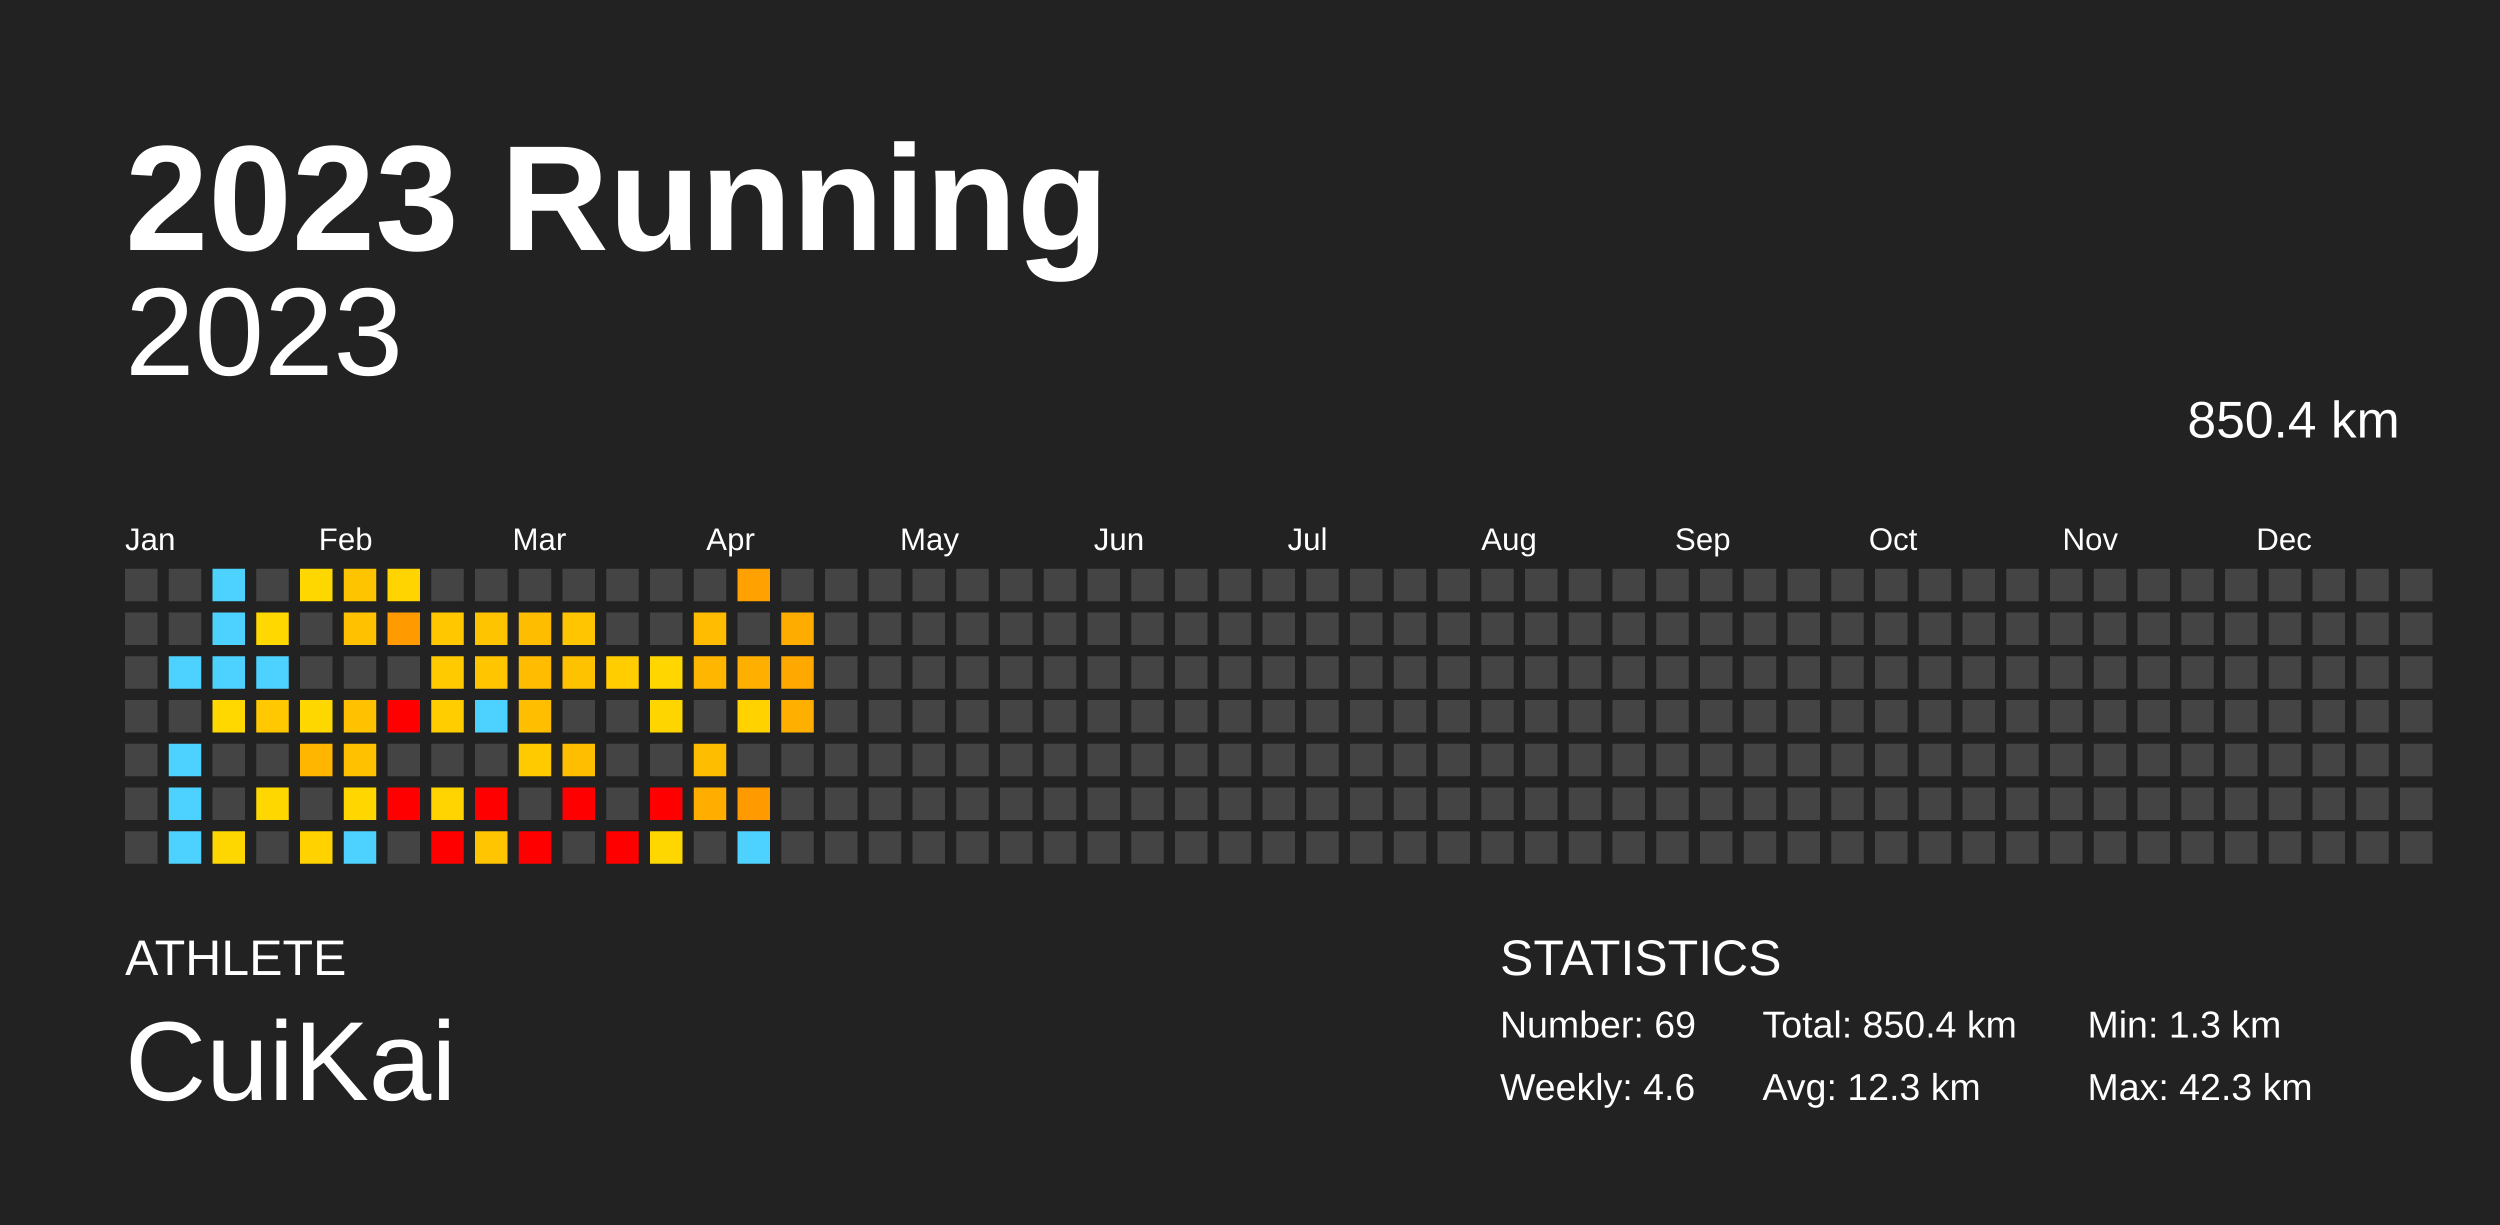
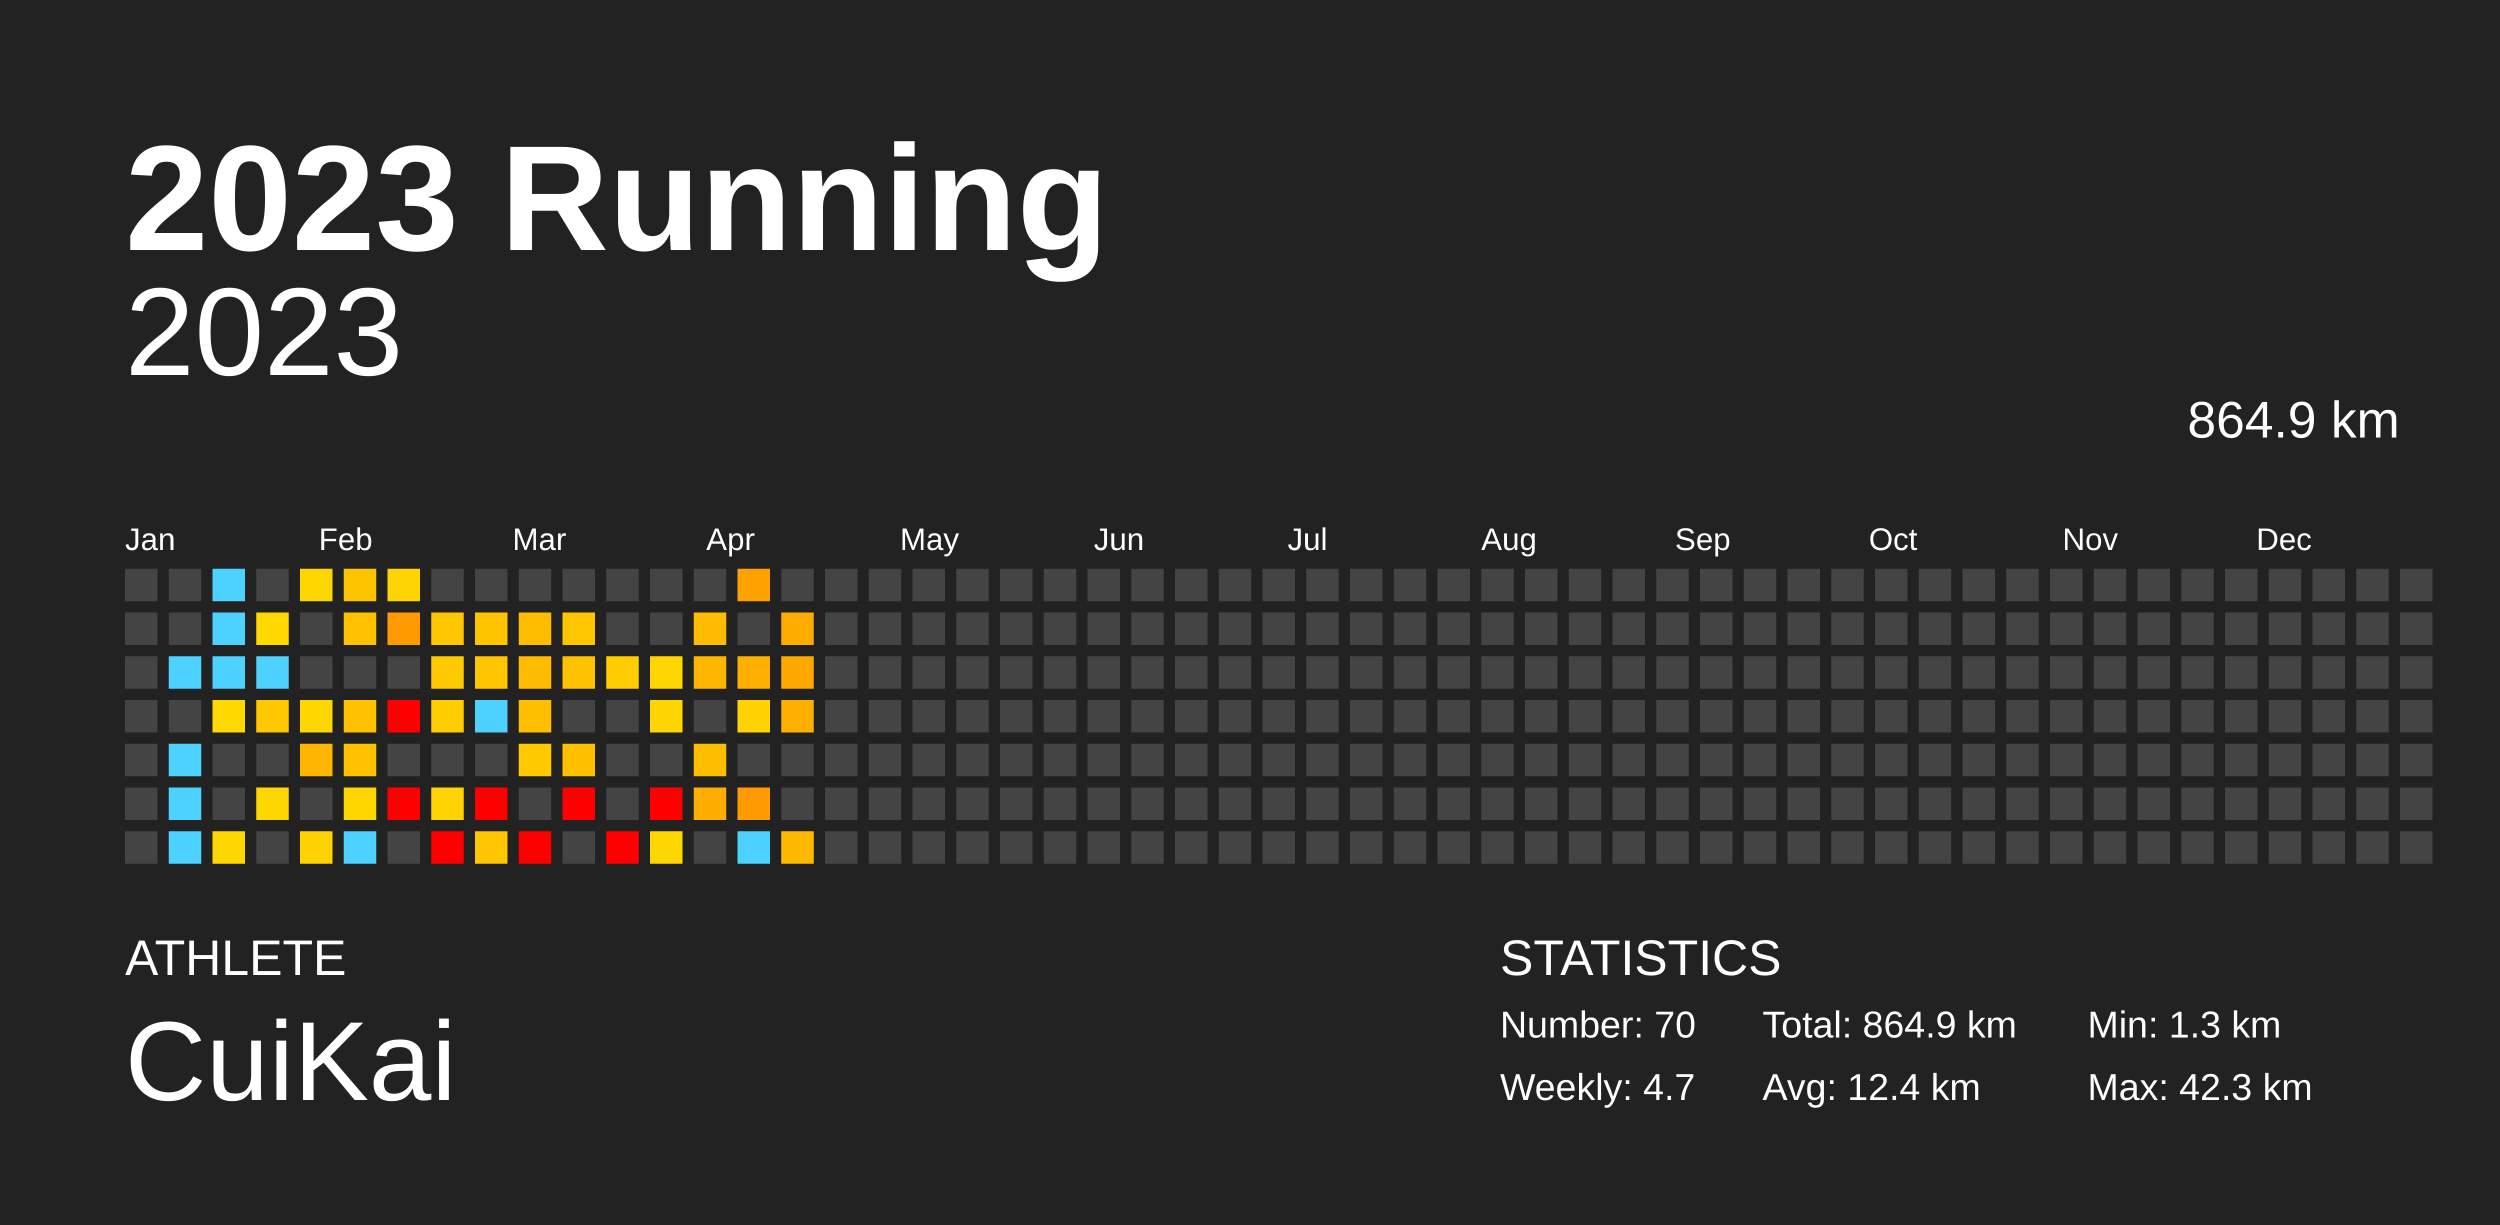
<svg xmlns="http://www.w3.org/2000/svg" baseProfile="full" height="98mm" version="1.1" viewBox="0,0,200,98" width="200mm">
  <defs />
  <rect fill="#222222" height="98" width="200" x="0" y="0" />
  <text fill="#FFFFFF" style="font-size:12px; font-family:Arial; font-weight:bold;" x="10" y="20">2023 Running</text>
  <text fill="#FFFFFF" style="font-size:4px; font-family:Arial" x="10" y="78">ATHLETE</text>
  <text fill="#FFFFFF" style="font-size:9px; font-family:Arial" x="10" y="88">CuiKai</text>
  <text fill="#FFFFFF" style="font-size:4px; font-family:Arial" x="120" y="78">STATISTICS</text>
-   <text fill="#FFFFFF" style="font-size:3px; font-family:Arial" x="120" y="83">Number: 69</text>
-   <text fill="#FFFFFF" style="font-size:3px; font-family:Arial" x="120" y="88">Weekly: 4.6</text>
-   <text fill="#FFFFFF" style="font-size:3px; font-family:Arial" x="141" y="83">Total: 850.4 km</text>
-   <text fill="#FFFFFF" style="font-size:3px; font-family:Arial" x="141" y="88">Avg: 12.3 km</text>
+   <text fill="#FFFFFF" style="font-size:3px; font-family:Arial" x="120" y="83">Number: 70</text>
+   <text fill="#FFFFFF" style="font-size:3px; font-family:Arial" x="120" y="88">Weekly: 4.7</text>
+   <text fill="#FFFFFF" style="font-size:3px; font-family:Arial" x="141" y="83">Total: 864.9 km</text>
+   <text fill="#FFFFFF" style="font-size:3px; font-family:Arial" x="141" y="88">Avg: 12.4 km</text>
  <text fill="#FFFFFF" style="font-size:3px; font-family:Arial" x="167" y="83">Min: 1.3 km</text>
  <text fill="#FFFFFF" style="font-size:3px; font-family:Arial" x="167" y="88">Max: 42.3 km</text>
  <text alignment-baseline="hanging" fill="#FFFFFF" style="font-size:10.0px; font-family:Arial;" x="10" y="30">2023</text>
-   <text alignment-baseline="hanging" fill="#FFFFFF" style="font-size:4.125px; font-family:Arial;" x="175" y="35">850.4 km</text>
+   <text alignment-baseline="hanging" fill="#FFFFFF" style="font-size:4.125px; font-family:Arial;" x="175" y="35">864.9 km</text>
  <text fill="#FFFFFF" style="font-size:2.5px; font-family:Arial" x="10.0" y="44">Jan</text>
  <text fill="#FFFFFF" style="font-size:2.5px; font-family:Arial" x="25.5" y="44">Feb</text>
  <text fill="#FFFFFF" style="font-size:2.5px; font-family:Arial" x="41.0" y="44">Mar</text>
  <text fill="#FFFFFF" style="font-size:2.5px; font-family:Arial" x="56.5" y="44">Apr</text>
  <text fill="#FFFFFF" style="font-size:2.5px; font-family:Arial" x="72.0" y="44">May</text>
  <text fill="#FFFFFF" style="font-size:2.5px; font-family:Arial" x="87.5" y="44">Jun</text>
  <text fill="#FFFFFF" style="font-size:2.5px; font-family:Arial" x="103.0" y="44">Jul</text>
  <text fill="#FFFFFF" style="font-size:2.5px; font-family:Arial" x="118.5" y="44">Aug</text>
  <text fill="#FFFFFF" style="font-size:2.5px; font-family:Arial" x="134.0" y="44">Sep</text>
  <text fill="#FFFFFF" style="font-size:2.5px; font-family:Arial" x="149.5" y="44">Oct</text>
  <text fill="#FFFFFF" style="font-size:2.5px; font-family:Arial" x="165.0" y="44">Nov</text>
  <text fill="#FFFFFF" style="font-size:2.5px; font-family:Arial" x="180.5" y="44">Dec</text>
  <rect fill="#444444" height="2.6" width="2.6" x="10.0" y="45.5" />
  <rect fill="#444444" height="2.6" width="2.6" x="10.0" y="49.0" />
  <rect fill="#444444" height="2.6" width="2.6" x="10.0" y="52.5" />
  <rect fill="#444444" height="2.6" width="2.6" x="10.0" y="56.0" />
  <rect fill="#444444" height="2.6" width="2.6" x="10.0" y="59.5" />
  <rect fill="#444444" height="2.6" width="2.6" x="10.0" y="63.0" />
  <rect fill="#444444" height="2.6" width="2.6" x="10.0" y="66.5" />
  <rect fill="#444444" height="2.6" width="2.6" x="13.5" y="45.5" />
  <rect fill="#444444" height="2.6" width="2.6" x="13.5" y="49.0" />
  <rect fill="#4dd2ff" height="2.6" width="2.6" x="13.5" y="52.5" />
  <rect fill="#444444" height="2.6" width="2.6" x="13.5" y="56.0" />
  <rect fill="#4dd2ff" height="2.6" width="2.6" x="13.5" y="59.5" />
  <rect fill="#4dd2ff" height="2.6" width="2.6" x="13.5" y="63.0" />
  <rect fill="#4dd2ff" height="2.6" width="2.6" x="13.5" y="66.5" />
  <rect fill="#4dd2ff" height="2.6" width="2.6" x="17.0" y="45.5" />
  <rect fill="#4dd2ff" height="2.6" width="2.6" x="17.0" y="49.0" />
  <rect fill="#4dd2ff" height="2.6" width="2.6" x="17.0" y="52.5" />
  <rect fill="#ffd800" height="2.6" width="2.6" x="17.0" y="56.0" />
  <rect fill="#444444" height="2.6" width="2.6" x="17.0" y="59.5" />
  <rect fill="#444444" height="2.6" width="2.6" x="17.0" y="63.0" />
  <rect fill="#ffd700" height="2.6" width="2.6" x="17.0" y="66.5" />
  <rect fill="#444444" height="2.6" width="2.6" x="20.5" y="45.5" />
  <rect fill="#ffd800" height="2.6" width="2.6" x="20.5" y="49.0" />
  <rect fill="#4dd2ff" height="2.6" width="2.6" x="20.5" y="52.5" />
  <rect fill="#ffc800" height="2.6" width="2.6" x="20.5" y="56.0" />
  <rect fill="#444444" height="2.6" width="2.6" x="20.5" y="59.5" />
  <rect fill="#ffd700" height="2.6" width="2.6" x="20.5" y="63.0" />
  <rect fill="#444444" height="2.6" width="2.6" x="20.5" y="66.5" />
  <rect fill="#ffd700" height="2.6" width="2.6" x="24.0" y="45.5" />
  <rect fill="#444444" height="2.6" width="2.6" x="24.0" y="49.0" />
  <rect fill="#444444" height="2.6" width="2.6" x="24.0" y="52.5" />
  <rect fill="#ffd700" height="2.6" width="2.6" x="24.0" y="56.0" />
  <rect fill="#ffb600" height="2.6" width="2.6" x="24.0" y="59.5" />
  <rect fill="#444444" height="2.6" width="2.6" x="24.0" y="63.0" />
  <rect fill="#ffd200" height="2.6" width="2.6" x="24.0" y="66.5" />
  <rect fill="#ffc400" height="2.6" width="2.6" x="27.5" y="45.5" />
  <rect fill="#ffc100" height="2.6" width="2.6" x="27.5" y="49.0" />
  <rect fill="#444444" height="2.6" width="2.6" x="27.5" y="52.5" />
  <rect fill="#ffc100" height="2.6" width="2.6" x="27.5" y="56.0" />
  <rect fill="#ffc100" height="2.6" width="2.6" x="27.5" y="59.5" />
  <rect fill="#ffd600" height="2.6" width="2.6" x="27.5" y="63.0" />
  <rect fill="#4dd2ff" height="2.6" width="2.6" x="27.5" y="66.5" />
  <rect fill="#ffd400" height="2.6" width="2.6" x="31.0" y="45.5" />
  <rect fill="#ff9b00" height="2.6" width="2.6" x="31.0" y="49.0" />
  <rect fill="#444444" height="2.6" width="2.6" x="31.0" y="52.5" />
  <rect fill="red" height="2.6" width="2.6" x="31.0" y="56.0" />
  <rect fill="#444444" height="2.6" width="2.6" x="31.0" y="59.5" />
  <rect fill="red" height="2.6" width="2.6" x="31.0" y="63.0" />
  <rect fill="#444444" height="2.6" width="2.6" x="31.0" y="66.5" />
  <rect fill="#444444" height="2.6" width="2.6" x="34.5" y="45.5" />
  <rect fill="#ffc700" height="2.6" width="2.6" x="34.5" y="49.0" />
  <rect fill="#ffca00" height="2.6" width="2.6" x="34.5" y="52.5" />
  <rect fill="#ffcd00" height="2.6" width="2.6" x="34.5" y="56.0" />
  <rect fill="#444444" height="2.6" width="2.6" x="34.5" y="59.5" />
  <rect fill="#ffd400" height="2.6" width="2.6" x="34.5" y="63.0" />
  <rect fill="red" height="2.6" width="2.6" x="34.5" y="66.5" />
  <rect fill="#444444" height="2.6" width="2.6" x="38.0" y="45.5" />
  <rect fill="#ffc400" height="2.6" width="2.6" x="38.0" y="49.0" />
  <rect fill="#ffc600" height="2.6" width="2.6" x="38.0" y="52.5" />
  <rect fill="#4dd2ff" height="2.6" width="2.6" x="38.0" y="56.0" />
  <rect fill="#444444" height="2.6" width="2.6" x="38.0" y="59.5" />
  <rect fill="red" height="2.6" width="2.6" x="38.0" y="63.0" />
  <rect fill="#ffc500" height="2.6" width="2.6" x="38.0" y="66.5" />
  <rect fill="#444444" height="2.6" width="2.6" x="41.5" y="45.5" />
  <rect fill="#ffbd00" height="2.6" width="2.6" x="41.5" y="49.0" />
  <rect fill="#ffbc00" height="2.6" width="2.6" x="41.5" y="52.5" />
  <rect fill="#ffbe00" height="2.6" width="2.6" x="41.5" y="56.0" />
  <rect fill="#ffcb00" height="2.6" width="2.6" x="41.5" y="59.5" />
  <rect fill="#444444" height="2.6" width="2.6" x="41.5" y="63.0" />
  <rect fill="red" height="2.6" width="2.6" x="41.5" y="66.5" />
  <rect fill="#444444" height="2.6" width="2.6" x="45.0" y="45.5" />
  <rect fill="#ffc500" height="2.6" width="2.6" x="45.0" y="49.0" />
  <rect fill="#ffc200" height="2.6" width="2.6" x="45.0" y="52.5" />
  <rect fill="#444444" height="2.6" width="2.6" x="45.0" y="56.0" />
  <rect fill="#ffbe00" height="2.6" width="2.6" x="45.0" y="59.5" />
  <rect fill="red" height="2.6" width="2.6" x="45.0" y="63.0" />
  <rect fill="#444444" height="2.6" width="2.6" x="45.0" y="66.5" />
  <rect fill="#444444" height="2.6" width="2.6" x="48.5" y="45.5" />
  <rect fill="#444444" height="2.6" width="2.6" x="48.5" y="49.0" />
  <rect fill="#ffcd00" height="2.6" width="2.6" x="48.5" y="52.5" />
  <rect fill="#444444" height="2.6" width="2.6" x="48.5" y="56.0" />
  <rect fill="#444444" height="2.6" width="2.6" x="48.5" y="59.5" />
  <rect fill="#444444" height="2.6" width="2.6" x="48.5" y="63.0" />
  <rect fill="red" height="2.6" width="2.6" x="48.5" y="66.5" />
  <rect fill="#444444" height="2.6" width="2.6" x="52.0" y="45.5" />
  <rect fill="#444444" height="2.6" width="2.6" x="52.0" y="49.0" />
  <rect fill="#ffd600" height="2.6" width="2.6" x="52.0" y="52.5" />
  <rect fill="#ffd500" height="2.6" width="2.6" x="52.0" y="56.0" />
  <rect fill="#444444" height="2.6" width="2.6" x="52.0" y="59.5" />
  <rect fill="red" height="2.6" width="2.6" x="52.0" y="63.0" />
  <rect fill="#ffd700" height="2.6" width="2.6" x="52.0" y="66.5" />
  <rect fill="#444444" height="2.6" width="2.6" x="55.5" y="45.5" />
  <rect fill="#ffbc00" height="2.6" width="2.6" x="55.5" y="49.0" />
  <rect fill="#ffb600" height="2.6" width="2.6" x="55.5" y="52.5" />
  <rect fill="#444444" height="2.6" width="2.6" x="55.5" y="56.0" />
  <rect fill="#ffbd00" height="2.6" width="2.6" x="55.5" y="59.5" />
  <rect fill="#ffae00" height="2.6" width="2.6" x="55.5" y="63.0" />
  <rect fill="#444444" height="2.6" width="2.6" x="55.5" y="66.5" />
  <rect fill="#ffa100" height="2.6" width="2.6" x="59.0" y="45.5" />
  <rect fill="#444444" height="2.6" width="2.6" x="59.0" y="49.0" />
  <rect fill="#ffaf00" height="2.6" width="2.6" x="59.0" y="52.5" />
  <rect fill="#ffd200" height="2.6" width="2.6" x="59.0" y="56.0" />
  <rect fill="#444444" height="2.6" width="2.6" x="59.0" y="59.5" />
  <rect fill="#ff9a00" height="2.6" width="2.6" x="59.0" y="63.0" />
  <rect fill="#4dd2ff" height="2.6" width="2.6" x="59.0" y="66.5" />
  <rect fill="#444444" height="2.6" width="2.6" x="62.5" y="45.5" />
  <rect fill="#ffac00" height="2.6" width="2.6" x="62.5" y="49.0" />
  <rect fill="#ffa800" height="2.6" width="2.6" x="62.5" y="52.5" />
  <rect fill="#ffaf00" height="2.6" width="2.6" x="62.5" y="56.0" />
  <rect fill="#444444" height="2.6" width="2.6" x="62.5" y="59.5" />
  <rect fill="#444444" height="2.6" width="2.6" x="62.5" y="63.0" />
-   <rect fill="#444444" height="2.6" width="2.6" x="62.5" y="66.5" />
+   <rect fill="#ffba00" height="2.6" width="2.6" x="62.5" y="66.5" />
  <rect fill="#444444" height="2.6" width="2.6" x="66.0" y="45.5" />
  <rect fill="#444444" height="2.6" width="2.6" x="66.0" y="49.0" />
  <rect fill="#444444" height="2.6" width="2.6" x="66.0" y="52.5" />
  <rect fill="#444444" height="2.6" width="2.6" x="66.0" y="56.0" />
  <rect fill="#444444" height="2.6" width="2.6" x="66.0" y="59.5" />
  <rect fill="#444444" height="2.6" width="2.6" x="66.0" y="63.0" />
  <rect fill="#444444" height="2.6" width="2.6" x="66.0" y="66.5" />
  <rect fill="#444444" height="2.6" width="2.6" x="69.5" y="45.5" />
  <rect fill="#444444" height="2.6" width="2.6" x="69.5" y="49.0" />
  <rect fill="#444444" height="2.6" width="2.6" x="69.5" y="52.5" />
  <rect fill="#444444" height="2.6" width="2.6" x="69.5" y="56.0" />
  <rect fill="#444444" height="2.6" width="2.6" x="69.5" y="59.5" />
  <rect fill="#444444" height="2.6" width="2.6" x="69.5" y="63.0" />
  <rect fill="#444444" height="2.6" width="2.6" x="69.5" y="66.5" />
  <rect fill="#444444" height="2.6" width="2.6" x="73.0" y="45.5" />
  <rect fill="#444444" height="2.6" width="2.6" x="73.0" y="49.0" />
  <rect fill="#444444" height="2.6" width="2.6" x="73.0" y="52.5" />
  <rect fill="#444444" height="2.6" width="2.6" x="73.0" y="56.0" />
  <rect fill="#444444" height="2.6" width="2.6" x="73.0" y="59.5" />
  <rect fill="#444444" height="2.6" width="2.6" x="73.0" y="63.0" />
  <rect fill="#444444" height="2.6" width="2.6" x="73.0" y="66.5" />
  <rect fill="#444444" height="2.6" width="2.6" x="76.5" y="45.5" />
  <rect fill="#444444" height="2.6" width="2.6" x="76.5" y="49.0" />
  <rect fill="#444444" height="2.6" width="2.6" x="76.5" y="52.5" />
  <rect fill="#444444" height="2.6" width="2.6" x="76.5" y="56.0" />
  <rect fill="#444444" height="2.6" width="2.6" x="76.5" y="59.5" />
  <rect fill="#444444" height="2.6" width="2.6" x="76.5" y="63.0" />
  <rect fill="#444444" height="2.6" width="2.6" x="76.5" y="66.5" />
  <rect fill="#444444" height="2.6" width="2.6" x="80.0" y="45.5" />
  <rect fill="#444444" height="2.6" width="2.6" x="80.0" y="49.0" />
  <rect fill="#444444" height="2.6" width="2.6" x="80.0" y="52.5" />
  <rect fill="#444444" height="2.6" width="2.6" x="80.0" y="56.0" />
  <rect fill="#444444" height="2.6" width="2.6" x="80.0" y="59.5" />
  <rect fill="#444444" height="2.6" width="2.6" x="80.0" y="63.0" />
  <rect fill="#444444" height="2.6" width="2.6" x="80.0" y="66.5" />
  <rect fill="#444444" height="2.6" width="2.6" x="83.5" y="45.5" />
  <rect fill="#444444" height="2.6" width="2.6" x="83.5" y="49.0" />
  <rect fill="#444444" height="2.6" width="2.6" x="83.5" y="52.5" />
  <rect fill="#444444" height="2.6" width="2.6" x="83.5" y="56.0" />
  <rect fill="#444444" height="2.6" width="2.6" x="83.5" y="59.5" />
  <rect fill="#444444" height="2.6" width="2.6" x="83.5" y="63.0" />
  <rect fill="#444444" height="2.6" width="2.6" x="83.5" y="66.5" />
  <rect fill="#444444" height="2.6" width="2.6" x="87.0" y="45.5" />
  <rect fill="#444444" height="2.6" width="2.6" x="87.0" y="49.0" />
  <rect fill="#444444" height="2.6" width="2.6" x="87.0" y="52.5" />
  <rect fill="#444444" height="2.6" width="2.6" x="87.0" y="56.0" />
  <rect fill="#444444" height="2.6" width="2.6" x="87.0" y="59.5" />
  <rect fill="#444444" height="2.6" width="2.6" x="87.0" y="63.0" />
  <rect fill="#444444" height="2.6" width="2.6" x="87.0" y="66.5" />
  <rect fill="#444444" height="2.6" width="2.6" x="90.5" y="45.5" />
  <rect fill="#444444" height="2.6" width="2.6" x="90.5" y="49.0" />
  <rect fill="#444444" height="2.6" width="2.6" x="90.5" y="52.5" />
  <rect fill="#444444" height="2.6" width="2.6" x="90.5" y="56.0" />
  <rect fill="#444444" height="2.6" width="2.6" x="90.5" y="59.5" />
  <rect fill="#444444" height="2.6" width="2.6" x="90.5" y="63.0" />
  <rect fill="#444444" height="2.6" width="2.6" x="90.5" y="66.5" />
  <rect fill="#444444" height="2.6" width="2.6" x="94.0" y="45.5" />
  <rect fill="#444444" height="2.6" width="2.6" x="94.0" y="49.0" />
  <rect fill="#444444" height="2.6" width="2.6" x="94.0" y="52.5" />
  <rect fill="#444444" height="2.6" width="2.6" x="94.0" y="56.0" />
  <rect fill="#444444" height="2.6" width="2.6" x="94.0" y="59.5" />
  <rect fill="#444444" height="2.6" width="2.6" x="94.0" y="63.0" />
  <rect fill="#444444" height="2.6" width="2.6" x="94.0" y="66.5" />
  <rect fill="#444444" height="2.6" width="2.6" x="97.5" y="45.5" />
  <rect fill="#444444" height="2.6" width="2.6" x="97.5" y="49.0" />
  <rect fill="#444444" height="2.6" width="2.6" x="97.5" y="52.5" />
  <rect fill="#444444" height="2.6" width="2.6" x="97.5" y="56.0" />
  <rect fill="#444444" height="2.6" width="2.6" x="97.5" y="59.5" />
  <rect fill="#444444" height="2.6" width="2.6" x="97.5" y="63.0" />
  <rect fill="#444444" height="2.6" width="2.6" x="97.5" y="66.5" />
  <rect fill="#444444" height="2.6" width="2.6" x="101.0" y="45.5" />
  <rect fill="#444444" height="2.6" width="2.6" x="101.0" y="49.0" />
  <rect fill="#444444" height="2.6" width="2.6" x="101.0" y="52.5" />
  <rect fill="#444444" height="2.6" width="2.6" x="101.0" y="56.0" />
  <rect fill="#444444" height="2.6" width="2.6" x="101.0" y="59.5" />
  <rect fill="#444444" height="2.6" width="2.6" x="101.0" y="63.0" />
  <rect fill="#444444" height="2.6" width="2.6" x="101.0" y="66.5" />
  <rect fill="#444444" height="2.6" width="2.6" x="104.5" y="45.5" />
  <rect fill="#444444" height="2.6" width="2.6" x="104.5" y="49.0" />
  <rect fill="#444444" height="2.6" width="2.6" x="104.5" y="52.5" />
  <rect fill="#444444" height="2.6" width="2.6" x="104.5" y="56.0" />
  <rect fill="#444444" height="2.6" width="2.6" x="104.5" y="59.5" />
  <rect fill="#444444" height="2.6" width="2.6" x="104.5" y="63.0" />
  <rect fill="#444444" height="2.6" width="2.6" x="104.5" y="66.5" />
  <rect fill="#444444" height="2.6" width="2.6" x="108.0" y="45.5" />
  <rect fill="#444444" height="2.6" width="2.6" x="108.0" y="49.0" />
  <rect fill="#444444" height="2.6" width="2.6" x="108.0" y="52.5" />
  <rect fill="#444444" height="2.6" width="2.6" x="108.0" y="56.0" />
  <rect fill="#444444" height="2.6" width="2.6" x="108.0" y="59.5" />
  <rect fill="#444444" height="2.6" width="2.6" x="108.0" y="63.0" />
  <rect fill="#444444" height="2.6" width="2.6" x="108.0" y="66.5" />
  <rect fill="#444444" height="2.6" width="2.6" x="111.5" y="45.5" />
  <rect fill="#444444" height="2.6" width="2.6" x="111.5" y="49.0" />
  <rect fill="#444444" height="2.6" width="2.6" x="111.5" y="52.5" />
  <rect fill="#444444" height="2.6" width="2.6" x="111.5" y="56.0" />
  <rect fill="#444444" height="2.6" width="2.6" x="111.5" y="59.5" />
  <rect fill="#444444" height="2.6" width="2.6" x="111.5" y="63.0" />
  <rect fill="#444444" height="2.6" width="2.6" x="111.5" y="66.5" />
  <rect fill="#444444" height="2.6" width="2.6" x="115.0" y="45.5" />
  <rect fill="#444444" height="2.6" width="2.6" x="115.0" y="49.0" />
  <rect fill="#444444" height="2.6" width="2.6" x="115.0" y="52.5" />
  <rect fill="#444444" height="2.6" width="2.6" x="115.0" y="56.0" />
  <rect fill="#444444" height="2.6" width="2.6" x="115.0" y="59.5" />
  <rect fill="#444444" height="2.6" width="2.6" x="115.0" y="63.0" />
  <rect fill="#444444" height="2.6" width="2.6" x="115.0" y="66.5" />
  <rect fill="#444444" height="2.6" width="2.6" x="118.5" y="45.5" />
  <rect fill="#444444" height="2.6" width="2.6" x="118.5" y="49.0" />
  <rect fill="#444444" height="2.6" width="2.6" x="118.5" y="52.5" />
  <rect fill="#444444" height="2.6" width="2.6" x="118.5" y="56.0" />
  <rect fill="#444444" height="2.6" width="2.6" x="118.5" y="59.5" />
  <rect fill="#444444" height="2.6" width="2.6" x="118.5" y="63.0" />
  <rect fill="#444444" height="2.6" width="2.6" x="118.5" y="66.5" />
  <rect fill="#444444" height="2.6" width="2.6" x="122.0" y="45.5" />
  <rect fill="#444444" height="2.6" width="2.6" x="122.0" y="49.0" />
  <rect fill="#444444" height="2.6" width="2.6" x="122.0" y="52.5" />
  <rect fill="#444444" height="2.6" width="2.6" x="122.0" y="56.0" />
  <rect fill="#444444" height="2.6" width="2.6" x="122.0" y="59.5" />
  <rect fill="#444444" height="2.6" width="2.6" x="122.0" y="63.0" />
  <rect fill="#444444" height="2.6" width="2.6" x="122.0" y="66.5" />
  <rect fill="#444444" height="2.6" width="2.6" x="125.5" y="45.5" />
  <rect fill="#444444" height="2.6" width="2.6" x="125.5" y="49.0" />
  <rect fill="#444444" height="2.6" width="2.6" x="125.5" y="52.5" />
  <rect fill="#444444" height="2.6" width="2.6" x="125.5" y="56.0" />
  <rect fill="#444444" height="2.6" width="2.6" x="125.5" y="59.5" />
  <rect fill="#444444" height="2.6" width="2.6" x="125.5" y="63.0" />
  <rect fill="#444444" height="2.6" width="2.6" x="125.5" y="66.5" />
  <rect fill="#444444" height="2.6" width="2.6" x="129.0" y="45.5" />
  <rect fill="#444444" height="2.6" width="2.6" x="129.0" y="49.0" />
  <rect fill="#444444" height="2.6" width="2.6" x="129.0" y="52.5" />
  <rect fill="#444444" height="2.6" width="2.6" x="129.0" y="56.0" />
  <rect fill="#444444" height="2.6" width="2.6" x="129.0" y="59.5" />
  <rect fill="#444444" height="2.6" width="2.6" x="129.0" y="63.0" />
  <rect fill="#444444" height="2.6" width="2.6" x="129.0" y="66.5" />
  <rect fill="#444444" height="2.6" width="2.6" x="132.5" y="45.5" />
  <rect fill="#444444" height="2.6" width="2.6" x="132.5" y="49.0" />
  <rect fill="#444444" height="2.6" width="2.6" x="132.5" y="52.5" />
  <rect fill="#444444" height="2.6" width="2.6" x="132.5" y="56.0" />
  <rect fill="#444444" height="2.6" width="2.6" x="132.5" y="59.5" />
  <rect fill="#444444" height="2.6" width="2.6" x="132.5" y="63.0" />
  <rect fill="#444444" height="2.6" width="2.6" x="132.5" y="66.5" />
  <rect fill="#444444" height="2.6" width="2.6" x="136.0" y="45.5" />
  <rect fill="#444444" height="2.6" width="2.6" x="136.0" y="49.0" />
  <rect fill="#444444" height="2.6" width="2.6" x="136.0" y="52.5" />
  <rect fill="#444444" height="2.6" width="2.6" x="136.0" y="56.0" />
  <rect fill="#444444" height="2.6" width="2.6" x="136.0" y="59.5" />
  <rect fill="#444444" height="2.6" width="2.6" x="136.0" y="63.0" />
  <rect fill="#444444" height="2.6" width="2.6" x="136.0" y="66.5" />
  <rect fill="#444444" height="2.6" width="2.6" x="139.5" y="45.5" />
  <rect fill="#444444" height="2.6" width="2.6" x="139.5" y="49.0" />
  <rect fill="#444444" height="2.6" width="2.6" x="139.5" y="52.5" />
  <rect fill="#444444" height="2.6" width="2.6" x="139.5" y="56.0" />
  <rect fill="#444444" height="2.6" width="2.6" x="139.5" y="59.5" />
  <rect fill="#444444" height="2.6" width="2.6" x="139.5" y="63.0" />
  <rect fill="#444444" height="2.6" width="2.6" x="139.5" y="66.5" />
  <rect fill="#444444" height="2.6" width="2.6" x="143.0" y="45.5" />
  <rect fill="#444444" height="2.6" width="2.6" x="143.0" y="49.0" />
  <rect fill="#444444" height="2.6" width="2.6" x="143.0" y="52.5" />
  <rect fill="#444444" height="2.6" width="2.6" x="143.0" y="56.0" />
  <rect fill="#444444" height="2.6" width="2.6" x="143.0" y="59.5" />
  <rect fill="#444444" height="2.6" width="2.6" x="143.0" y="63.0" />
  <rect fill="#444444" height="2.6" width="2.6" x="143.0" y="66.5" />
  <rect fill="#444444" height="2.6" width="2.6" x="146.5" y="45.5" />
  <rect fill="#444444" height="2.6" width="2.6" x="146.5" y="49.0" />
  <rect fill="#444444" height="2.6" width="2.6" x="146.5" y="52.5" />
  <rect fill="#444444" height="2.6" width="2.6" x="146.5" y="56.0" />
  <rect fill="#444444" height="2.6" width="2.6" x="146.5" y="59.5" />
  <rect fill="#444444" height="2.6" width="2.6" x="146.5" y="63.0" />
  <rect fill="#444444" height="2.6" width="2.6" x="146.5" y="66.5" />
  <rect fill="#444444" height="2.6" width="2.6" x="150.0" y="45.5" />
  <rect fill="#444444" height="2.6" width="2.6" x="150.0" y="49.0" />
  <rect fill="#444444" height="2.6" width="2.6" x="150.0" y="52.5" />
  <rect fill="#444444" height="2.6" width="2.6" x="150.0" y="56.0" />
  <rect fill="#444444" height="2.6" width="2.6" x="150.0" y="59.5" />
  <rect fill="#444444" height="2.6" width="2.6" x="150.0" y="63.0" />
  <rect fill="#444444" height="2.6" width="2.6" x="150.0" y="66.5" />
  <rect fill="#444444" height="2.6" width="2.6" x="153.5" y="45.5" />
  <rect fill="#444444" height="2.6" width="2.6" x="153.5" y="49.0" />
  <rect fill="#444444" height="2.6" width="2.6" x="153.5" y="52.5" />
  <rect fill="#444444" height="2.6" width="2.6" x="153.5" y="56.0" />
  <rect fill="#444444" height="2.6" width="2.6" x="153.5" y="59.5" />
  <rect fill="#444444" height="2.6" width="2.6" x="153.5" y="63.0" />
  <rect fill="#444444" height="2.6" width="2.6" x="153.5" y="66.5" />
  <rect fill="#444444" height="2.6" width="2.6" x="157.0" y="45.5" />
  <rect fill="#444444" height="2.6" width="2.6" x="157.0" y="49.0" />
  <rect fill="#444444" height="2.6" width="2.6" x="157.0" y="52.5" />
  <rect fill="#444444" height="2.6" width="2.6" x="157.0" y="56.0" />
  <rect fill="#444444" height="2.6" width="2.6" x="157.0" y="59.5" />
  <rect fill="#444444" height="2.6" width="2.6" x="157.0" y="63.0" />
  <rect fill="#444444" height="2.6" width="2.6" x="157.0" y="66.5" />
  <rect fill="#444444" height="2.6" width="2.6" x="160.5" y="45.5" />
  <rect fill="#444444" height="2.6" width="2.6" x="160.5" y="49.0" />
  <rect fill="#444444" height="2.6" width="2.6" x="160.5" y="52.5" />
  <rect fill="#444444" height="2.6" width="2.6" x="160.5" y="56.0" />
  <rect fill="#444444" height="2.6" width="2.6" x="160.5" y="59.5" />
  <rect fill="#444444" height="2.6" width="2.6" x="160.5" y="63.0" />
  <rect fill="#444444" height="2.6" width="2.6" x="160.5" y="66.5" />
  <rect fill="#444444" height="2.6" width="2.6" x="164.0" y="45.5" />
  <rect fill="#444444" height="2.6" width="2.6" x="164.0" y="49.0" />
  <rect fill="#444444" height="2.6" width="2.6" x="164.0" y="52.5" />
  <rect fill="#444444" height="2.6" width="2.6" x="164.0" y="56.0" />
  <rect fill="#444444" height="2.6" width="2.6" x="164.0" y="59.5" />
  <rect fill="#444444" height="2.6" width="2.6" x="164.0" y="63.0" />
  <rect fill="#444444" height="2.6" width="2.6" x="164.0" y="66.5" />
  <rect fill="#444444" height="2.6" width="2.6" x="167.5" y="45.5" />
  <rect fill="#444444" height="2.6" width="2.6" x="167.5" y="49.0" />
  <rect fill="#444444" height="2.6" width="2.6" x="167.5" y="52.5" />
  <rect fill="#444444" height="2.6" width="2.6" x="167.5" y="56.0" />
  <rect fill="#444444" height="2.6" width="2.6" x="167.5" y="59.5" />
  <rect fill="#444444" height="2.6" width="2.6" x="167.5" y="63.0" />
  <rect fill="#444444" height="2.6" width="2.6" x="167.5" y="66.5" />
  <rect fill="#444444" height="2.6" width="2.6" x="171.0" y="45.5" />
  <rect fill="#444444" height="2.6" width="2.6" x="171.0" y="49.0" />
  <rect fill="#444444" height="2.6" width="2.6" x="171.0" y="52.5" />
  <rect fill="#444444" height="2.6" width="2.6" x="171.0" y="56.0" />
  <rect fill="#444444" height="2.6" width="2.6" x="171.0" y="59.5" />
  <rect fill="#444444" height="2.6" width="2.6" x="171.0" y="63.0" />
  <rect fill="#444444" height="2.6" width="2.6" x="171.0" y="66.5" />
  <rect fill="#444444" height="2.6" width="2.6" x="174.5" y="45.5" />
  <rect fill="#444444" height="2.6" width="2.6" x="174.5" y="49.0" />
  <rect fill="#444444" height="2.6" width="2.6" x="174.5" y="52.5" />
  <rect fill="#444444" height="2.6" width="2.6" x="174.5" y="56.0" />
  <rect fill="#444444" height="2.6" width="2.6" x="174.5" y="59.5" />
  <rect fill="#444444" height="2.6" width="2.6" x="174.5" y="63.0" />
  <rect fill="#444444" height="2.6" width="2.6" x="174.5" y="66.5" />
  <rect fill="#444444" height="2.6" width="2.6" x="178.0" y="45.5" />
  <rect fill="#444444" height="2.6" width="2.6" x="178.0" y="49.0" />
  <rect fill="#444444" height="2.6" width="2.6" x="178.0" y="52.5" />
  <rect fill="#444444" height="2.6" width="2.6" x="178.0" y="56.0" />
  <rect fill="#444444" height="2.6" width="2.6" x="178.0" y="59.5" />
  <rect fill="#444444" height="2.6" width="2.6" x="178.0" y="63.0" />
  <rect fill="#444444" height="2.6" width="2.6" x="178.0" y="66.5" />
  <rect fill="#444444" height="2.6" width="2.6" x="181.5" y="45.5" />
  <rect fill="#444444" height="2.6" width="2.6" x="181.5" y="49.0" />
  <rect fill="#444444" height="2.6" width="2.6" x="181.5" y="52.5" />
  <rect fill="#444444" height="2.6" width="2.6" x="181.5" y="56.0" />
  <rect fill="#444444" height="2.6" width="2.6" x="181.5" y="59.5" />
  <rect fill="#444444" height="2.6" width="2.6" x="181.5" y="63.0" />
  <rect fill="#444444" height="2.6" width="2.6" x="181.5" y="66.5" />
  <rect fill="#444444" height="2.6" width="2.6" x="185.0" y="45.5" />
  <rect fill="#444444" height="2.6" width="2.6" x="185.0" y="49.0" />
  <rect fill="#444444" height="2.6" width="2.6" x="185.0" y="52.5" />
  <rect fill="#444444" height="2.6" width="2.6" x="185.0" y="56.0" />
  <rect fill="#444444" height="2.6" width="2.6" x="185.0" y="59.5" />
  <rect fill="#444444" height="2.6" width="2.6" x="185.0" y="63.0" />
  <rect fill="#444444" height="2.6" width="2.6" x="185.0" y="66.5" />
  <rect fill="#444444" height="2.6" width="2.6" x="188.5" y="45.5" />
  <rect fill="#444444" height="2.6" width="2.6" x="188.5" y="49.0" />
  <rect fill="#444444" height="2.6" width="2.6" x="188.5" y="52.5" />
  <rect fill="#444444" height="2.6" width="2.6" x="188.5" y="56.0" />
  <rect fill="#444444" height="2.6" width="2.6" x="188.5" y="59.5" />
  <rect fill="#444444" height="2.6" width="2.6" x="188.5" y="63.0" />
  <rect fill="#444444" height="2.6" width="2.6" x="188.5" y="66.5" />
  <rect fill="#444444" height="2.6" width="2.6" x="192.0" y="45.5" />
  <rect fill="#444444" height="2.6" width="2.6" x="192.0" y="49.0" />
  <rect fill="#444444" height="2.6" width="2.6" x="192.0" y="52.5" />
  <rect fill="#444444" height="2.6" width="2.6" x="192.0" y="56.0" />
  <rect fill="#444444" height="2.6" width="2.6" x="192.0" y="59.5" />
  <rect fill="#444444" height="2.6" width="2.6" x="192.0" y="63.0" />
  <rect fill="#444444" height="2.6" width="2.6" x="192.0" y="66.5" />
</svg>
